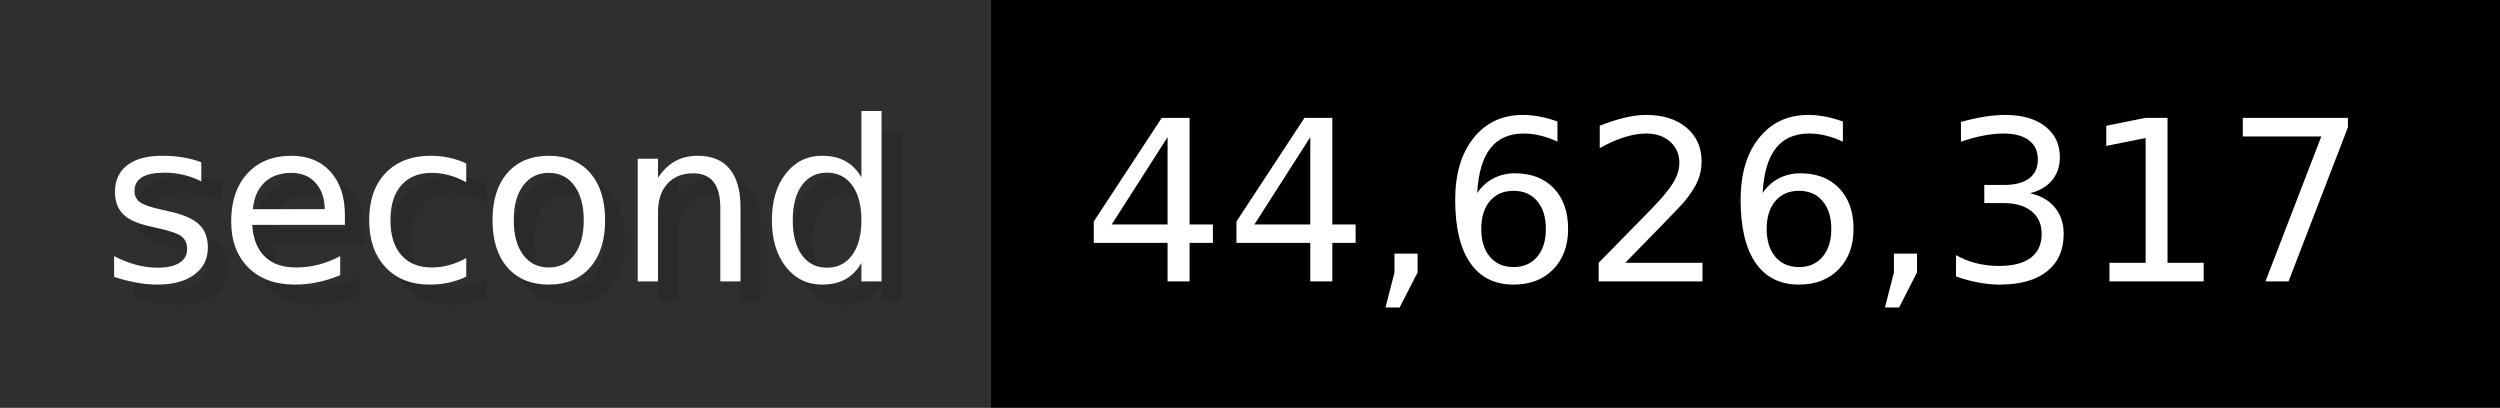
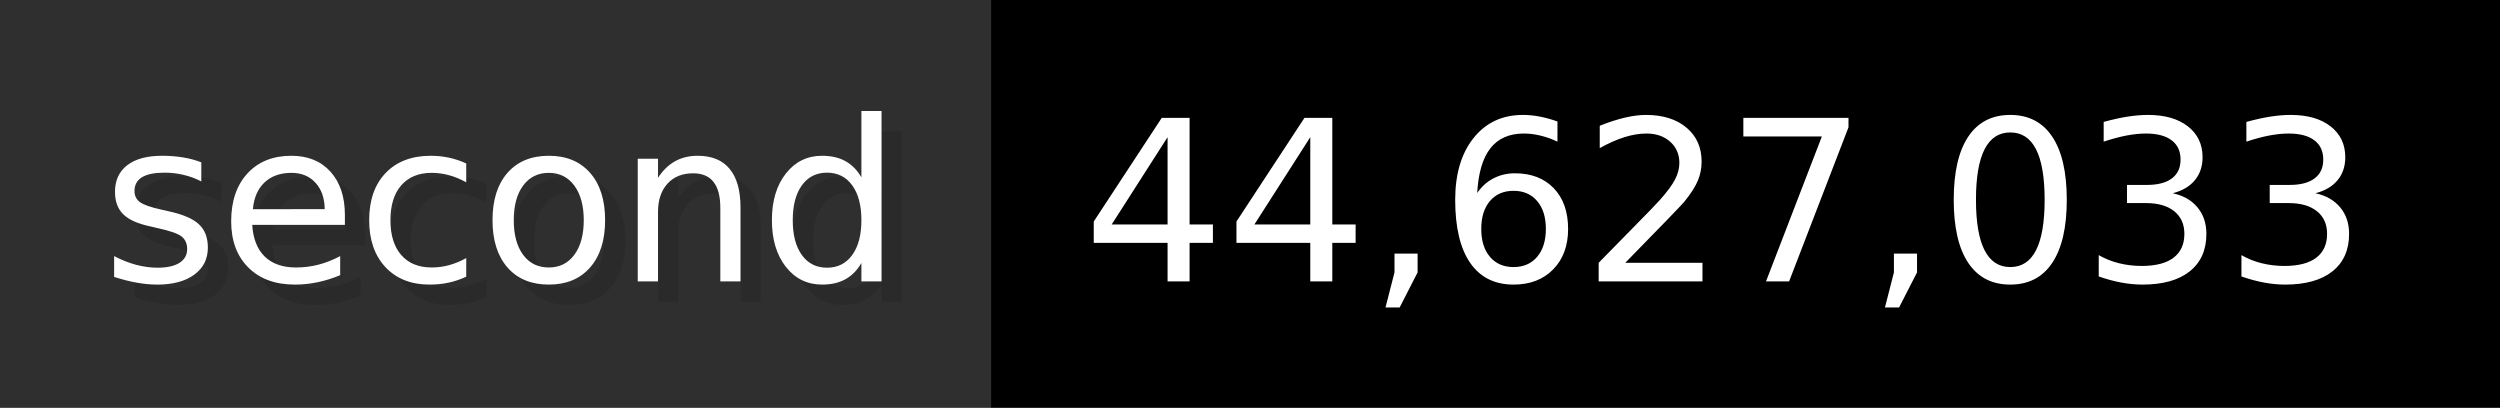
- <svg xmlns="http://www.w3.org/2000/svg" width="122.6" height="20" viewBox="0 0 1226 200" role="img" aria-label="second: 44,626,317">
+ <svg xmlns="http://www.w3.org/2000/svg" width="122.6" height="20" viewBox="0 0 1226 200" role="img" aria-label="second: 44,627,033">
  <g>
    <rect fill="#2F2F2F" width="486" height="200" />
    <rect fill="#" x="486" width="740" height="200" />
  </g>
  <g aria-hidden="true" fill="#fff" text-anchor="start" font-family="Verdana,DejaVu Sans,sans-serif" font-size="110">
    <text x="60" y="148" textLength="386" fill="#000" opacity="0.1">second</text>
    <text x="50" y="138" textLength="386">second</text>
-     <text x="541" y="148" textLength="640" fill="#000" opacity="0.1">44,626,317</text>
-     <text x="531" y="138" textLength="640">44,626,317</text>
+     <text x="541" y="148" textLength="640" fill="#000" opacity="0.1">44,627,033</text>
+     <text x="531" y="138" textLength="640">44,627,033</text>
  </g>
</svg>
